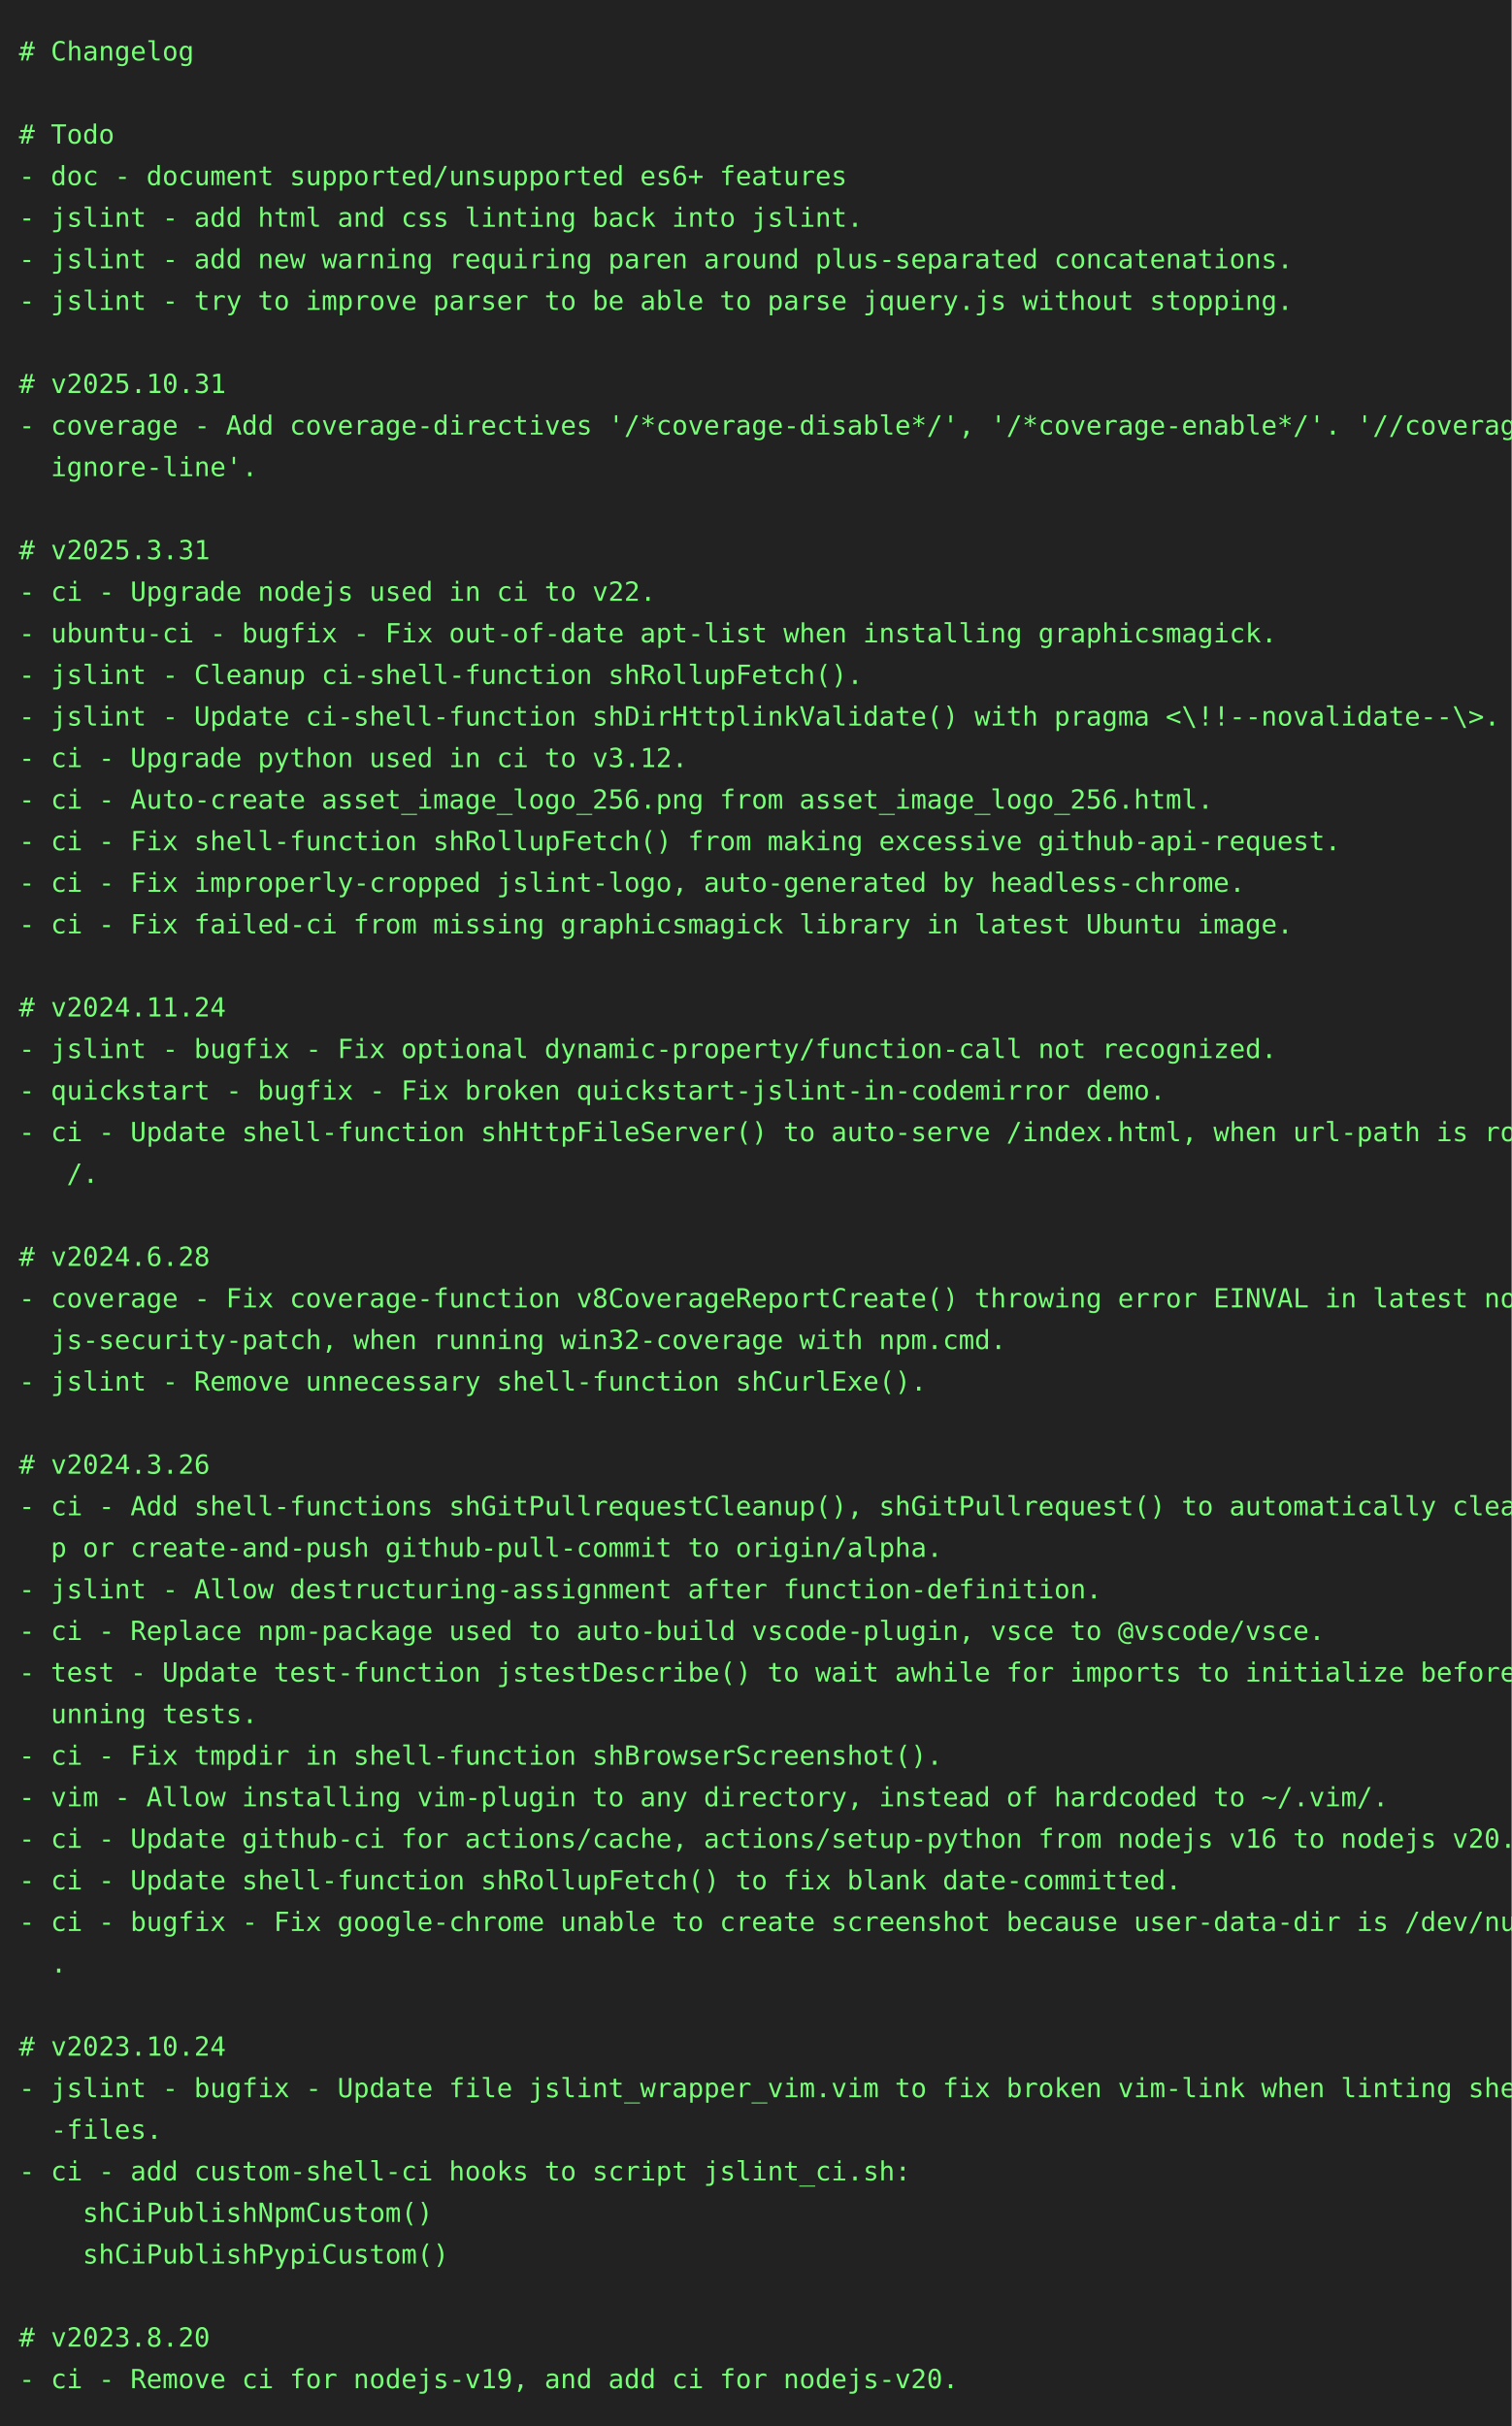
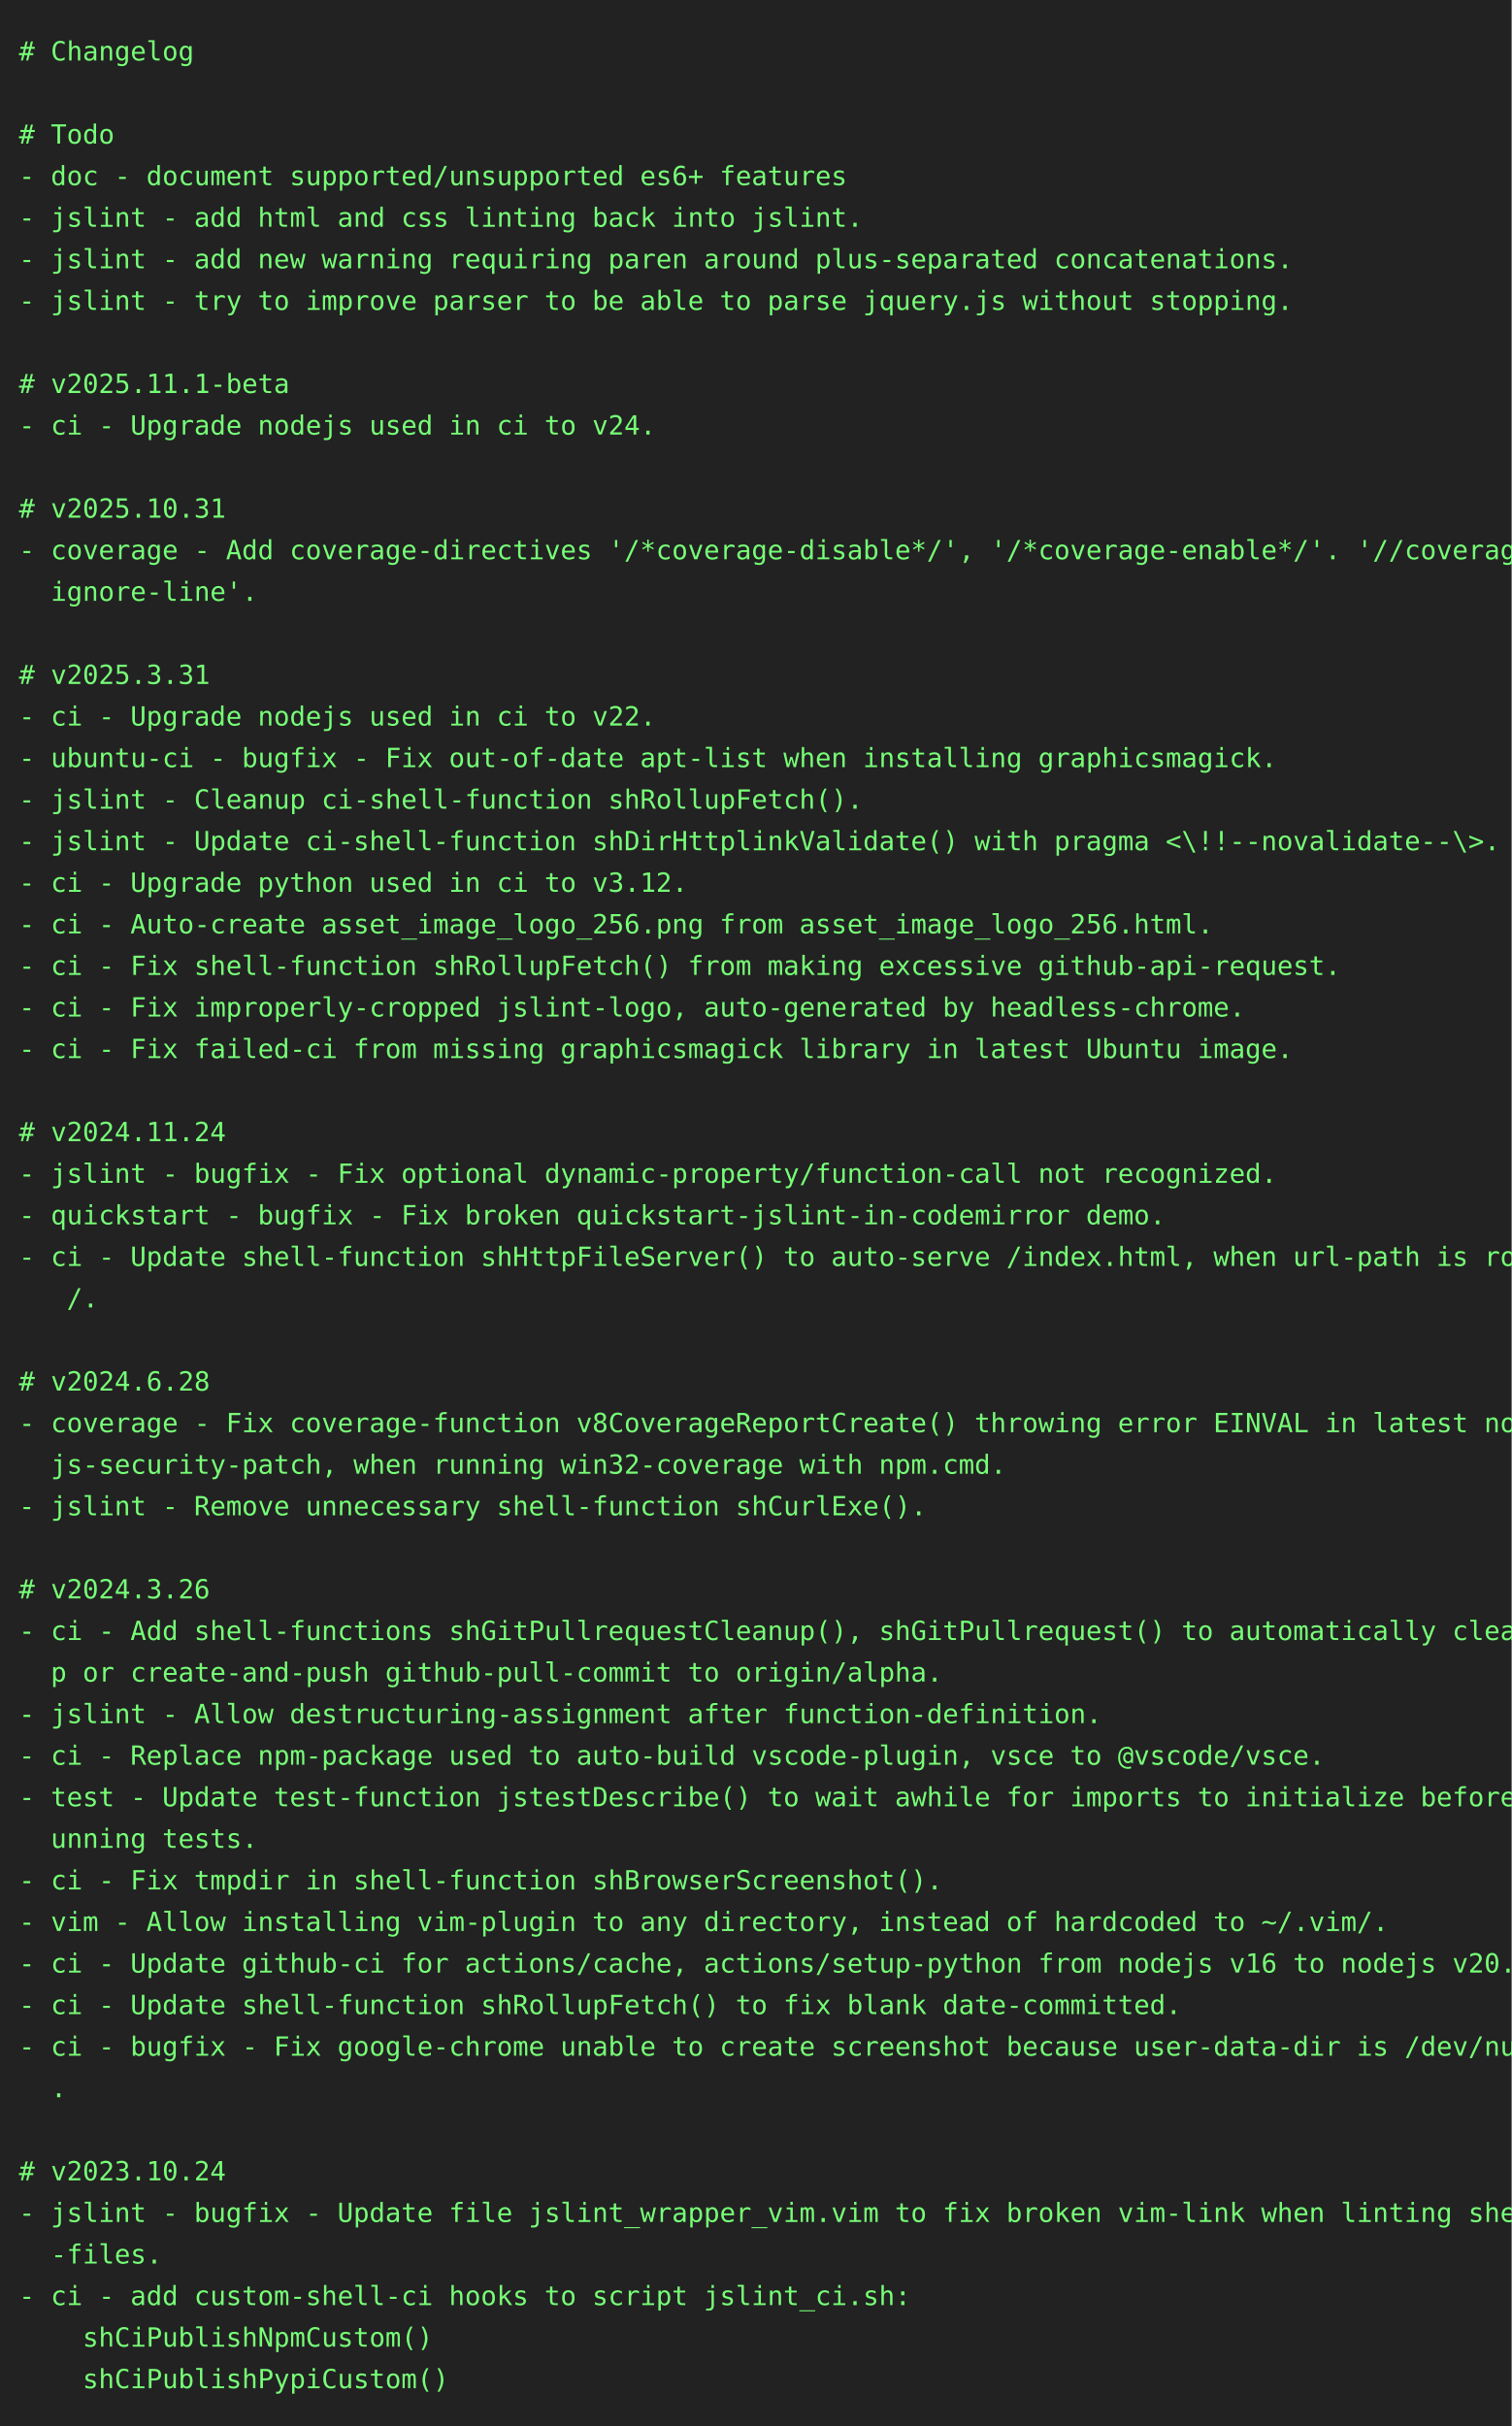
<svg xmlns="http://www.w3.org/2000/svg" height="1284" width="800">
  <rect height="1284" fill="#222" width="800" />
  <text fill="#7f7" font-family="consolas, menlo, monospace" font-size="14" xml:space="preserve">
    <tspan lengthAdjust="spacingAndGlyphs" textLength="768" x="10" y="32"># Changelog                                                                                      </tspan>
    <tspan lengthAdjust="spacingAndGlyphs" textLength="768" x="10" y="54">                                                                                                 </tspan>
    <tspan lengthAdjust="spacingAndGlyphs" textLength="768" x="10" y="76"># Todo                                                                                           </tspan>
    <tspan lengthAdjust="spacingAndGlyphs" textLength="768" x="10" y="98">- doc - document supported/unsupported es6+ features                                             </tspan>
    <tspan lengthAdjust="spacingAndGlyphs" textLength="768" x="10" y="120">- jslint - add html and css linting back into jslint.                                            </tspan>
    <tspan lengthAdjust="spacingAndGlyphs" textLength="768" x="10" y="142">- jslint - add new warning requiring paren around plus-separated concatenations.                 </tspan>
    <tspan lengthAdjust="spacingAndGlyphs" textLength="768" x="10" y="164">- jslint - try to improve parser to be able to parse jquery.js without stopping.                 </tspan>
    <tspan lengthAdjust="spacingAndGlyphs" textLength="768" x="10" y="186">                                                                                                 </tspan>
-     <tspan lengthAdjust="spacingAndGlyphs" textLength="768" x="10" y="208"># v2025.10.31                                                                                    </tspan>
-     <tspan lengthAdjust="spacingAndGlyphs" textLength="768" x="10" y="230">- coverage - Add coverage-directives '/*coverage-disable*/', '/*coverage-enable*/'. '//coverage-\</tspan>
-     <tspan lengthAdjust="spacingAndGlyphs" textLength="768" x="10" y="252">  ignore-line'.                                                                                  </tspan>
-     <tspan lengthAdjust="spacingAndGlyphs" textLength="768" x="10" y="274">                                                                                                 </tspan>
-     <tspan lengthAdjust="spacingAndGlyphs" textLength="768" x="10" y="296"># v2025.3.31                                                                                     </tspan>
-     <tspan lengthAdjust="spacingAndGlyphs" textLength="768" x="10" y="318">- ci - Upgrade nodejs used in ci to v22.                                                         </tspan>
-     <tspan lengthAdjust="spacingAndGlyphs" textLength="768" x="10" y="340">- ubuntu-ci - bugfix - Fix out-of-date apt-list when installing graphicsmagick.                  </tspan>
-     <tspan lengthAdjust="spacingAndGlyphs" textLength="768" x="10" y="362">- jslint - Cleanup ci-shell-function shRollupFetch().                                            </tspan>
-     <tspan lengthAdjust="spacingAndGlyphs" textLength="768" x="10" y="384">- jslint - Update ci-shell-function shDirHttplinkValidate() with pragma &lt;\!!--novalidate--\&gt;.    </tspan>
-     <tspan lengthAdjust="spacingAndGlyphs" textLength="768" x="10" y="406">- ci - Upgrade python used in ci to v3.12.                                                       </tspan>
-     <tspan lengthAdjust="spacingAndGlyphs" textLength="768" x="10" y="428">- ci - Auto-create asset_image_logo_256.png from asset_image_logo_256.html.                      </tspan>
-     <tspan lengthAdjust="spacingAndGlyphs" textLength="768" x="10" y="450">- ci - Fix shell-function shRollupFetch() from making excessive github-api-request.              </tspan>
-     <tspan lengthAdjust="spacingAndGlyphs" textLength="768" x="10" y="472">- ci - Fix improperly-cropped jslint-logo, auto-generated by headless-chrome.                    </tspan>
-     <tspan lengthAdjust="spacingAndGlyphs" textLength="768" x="10" y="494">- ci - Fix failed-ci from missing graphicsmagick library in latest Ubuntu image.                 </tspan>
-     <tspan lengthAdjust="spacingAndGlyphs" textLength="768" x="10" y="516">                                                                                                 </tspan>
-     <tspan lengthAdjust="spacingAndGlyphs" textLength="768" x="10" y="538"># v2024.11.24                                                                                    </tspan>
-     <tspan lengthAdjust="spacingAndGlyphs" textLength="768" x="10" y="560">- jslint - bugfix - Fix optional dynamic-property/function-call not recognized.                  </tspan>
-     <tspan lengthAdjust="spacingAndGlyphs" textLength="768" x="10" y="582">- quickstart - bugfix - Fix broken quickstart-jslint-in-codemirror demo.                         </tspan>
-     <tspan lengthAdjust="spacingAndGlyphs" textLength="768" x="10" y="604">- ci - Update shell-function shHttpFileServer() to auto-serve /index.html, when url-path is root\</tspan>
-     <tspan lengthAdjust="spacingAndGlyphs" textLength="768" x="10" y="626">   /.                                                                                            </tspan>
-     <tspan lengthAdjust="spacingAndGlyphs" textLength="768" x="10" y="648">                                                                                                 </tspan>
-     <tspan lengthAdjust="spacingAndGlyphs" textLength="768" x="10" y="670"># v2024.6.28                                                                                     </tspan>
-     <tspan lengthAdjust="spacingAndGlyphs" textLength="768" x="10" y="692">- coverage - Fix coverage-function v8CoverageReportCreate() throwing error EINVAL in latest node\</tspan>
-     <tspan lengthAdjust="spacingAndGlyphs" textLength="768" x="10" y="714">  js-security-patch, when running win32-coverage with npm.cmd.                                   </tspan>
-     <tspan lengthAdjust="spacingAndGlyphs" textLength="768" x="10" y="736">- jslint - Remove unnecessary shell-function shCurlExe().                                        </tspan>
-     <tspan lengthAdjust="spacingAndGlyphs" textLength="768" x="10" y="758">                                                                                                 </tspan>
-     <tspan lengthAdjust="spacingAndGlyphs" textLength="768" x="10" y="780"># v2024.3.26                                                                                     </tspan>
-     <tspan lengthAdjust="spacingAndGlyphs" textLength="768" x="10" y="802">- ci - Add shell-functions shGitPullrequestCleanup(), shGitPullrequest() to automatically cleanu\</tspan>
-     <tspan lengthAdjust="spacingAndGlyphs" textLength="768" x="10" y="824">  p or create-and-push github-pull-commit to origin/alpha.                                       </tspan>
-     <tspan lengthAdjust="spacingAndGlyphs" textLength="768" x="10" y="846">- jslint - Allow destructuring-assignment after function-definition.                             </tspan>
-     <tspan lengthAdjust="spacingAndGlyphs" textLength="768" x="10" y="868">- ci - Replace npm-package used to auto-build vscode-plugin, vsce to @vscode/vsce.               </tspan>
-     <tspan lengthAdjust="spacingAndGlyphs" textLength="768" x="10" y="890">- test - Update test-function jstestDescribe() to wait awhile for imports to initialize before r\</tspan>
-     <tspan lengthAdjust="spacingAndGlyphs" textLength="768" x="10" y="912">  unning tests.                                                                                  </tspan>
-     <tspan lengthAdjust="spacingAndGlyphs" textLength="768" x="10" y="934">- ci - Fix tmpdir in shell-function shBrowserScreenshot().                                       </tspan>
-     <tspan lengthAdjust="spacingAndGlyphs" textLength="768" x="10" y="956">- vim - Allow installing vim-plugin to any directory, instead of hardcoded to ~/.vim/.           </tspan>
-     <tspan lengthAdjust="spacingAndGlyphs" textLength="768" x="10" y="978">- ci - Update github-ci for actions/cache, actions/setup-python from nodejs v16 to nodejs v20.   </tspan>
-     <tspan lengthAdjust="spacingAndGlyphs" textLength="768" x="10" y="1000">- ci - Update shell-function shRollupFetch() to fix blank date-committed.                        </tspan>
-     <tspan lengthAdjust="spacingAndGlyphs" textLength="768" x="10" y="1022">- ci - bugfix - Fix google-chrome unable to create screenshot because user-data-dir is /dev/null\</tspan>
-     <tspan lengthAdjust="spacingAndGlyphs" textLength="768" x="10" y="1044">  .                                                                                              </tspan>
-     <tspan lengthAdjust="spacingAndGlyphs" textLength="768" x="10" y="1066">                                                                                                 </tspan>
-     <tspan lengthAdjust="spacingAndGlyphs" textLength="768" x="10" y="1088"># v2023.10.24                                                                                    </tspan>
-     <tspan lengthAdjust="spacingAndGlyphs" textLength="768" x="10" y="1110">- jslint - bugfix - Update file jslint_wrapper_vim.vim to fix broken vim-link when linting shell\</tspan>
-     <tspan lengthAdjust="spacingAndGlyphs" textLength="768" x="10" y="1132">  -files.                                                                                        </tspan>
-     <tspan lengthAdjust="spacingAndGlyphs" textLength="768" x="10" y="1154">- ci - add custom-shell-ci hooks to script jslint_ci.sh:                                         </tspan>
-     <tspan lengthAdjust="spacingAndGlyphs" textLength="768" x="10" y="1176">    shCiPublishNpmCustom()                                                                       </tspan>
-     <tspan lengthAdjust="spacingAndGlyphs" textLength="768" x="10" y="1198">    shCiPublishPypiCustom()                                                                      </tspan>
-     <tspan lengthAdjust="spacingAndGlyphs" textLength="768" x="10" y="1220">                                                                                                 </tspan>
-     <tspan lengthAdjust="spacingAndGlyphs" textLength="768" x="10" y="1242"># v2023.8.20                                                                                     </tspan>
-     <tspan lengthAdjust="spacingAndGlyphs" textLength="768" x="10" y="1264">- ci - Remove ci for nodejs-v19, and add ci for nodejs-v20.                                      </tspan>
+     <tspan lengthAdjust="spacingAndGlyphs" textLength="768" x="10" y="208"># v2025.11.1-beta                                                                                </tspan>
+     <tspan lengthAdjust="spacingAndGlyphs" textLength="768" x="10" y="230">- ci - Upgrade nodejs used in ci to v24.                                                         </tspan>
+     <tspan lengthAdjust="spacingAndGlyphs" textLength="768" x="10" y="252">                                                                                                 </tspan>
+     <tspan lengthAdjust="spacingAndGlyphs" textLength="768" x="10" y="274"># v2025.10.31                                                                                    </tspan>
+     <tspan lengthAdjust="spacingAndGlyphs" textLength="768" x="10" y="296">- coverage - Add coverage-directives '/*coverage-disable*/', '/*coverage-enable*/'. '//coverage-\</tspan>
+     <tspan lengthAdjust="spacingAndGlyphs" textLength="768" x="10" y="318">  ignore-line'.                                                                                  </tspan>
+     <tspan lengthAdjust="spacingAndGlyphs" textLength="768" x="10" y="340">                                                                                                 </tspan>
+     <tspan lengthAdjust="spacingAndGlyphs" textLength="768" x="10" y="362"># v2025.3.31                                                                                     </tspan>
+     <tspan lengthAdjust="spacingAndGlyphs" textLength="768" x="10" y="384">- ci - Upgrade nodejs used in ci to v22.                                                         </tspan>
+     <tspan lengthAdjust="spacingAndGlyphs" textLength="768" x="10" y="406">- ubuntu-ci - bugfix - Fix out-of-date apt-list when installing graphicsmagick.                  </tspan>
+     <tspan lengthAdjust="spacingAndGlyphs" textLength="768" x="10" y="428">- jslint - Cleanup ci-shell-function shRollupFetch().                                            </tspan>
+     <tspan lengthAdjust="spacingAndGlyphs" textLength="768" x="10" y="450">- jslint - Update ci-shell-function shDirHttplinkValidate() with pragma &lt;\!!--novalidate--\&gt;.    </tspan>
+     <tspan lengthAdjust="spacingAndGlyphs" textLength="768" x="10" y="472">- ci - Upgrade python used in ci to v3.12.                                                       </tspan>
+     <tspan lengthAdjust="spacingAndGlyphs" textLength="768" x="10" y="494">- ci - Auto-create asset_image_logo_256.png from asset_image_logo_256.html.                      </tspan>
+     <tspan lengthAdjust="spacingAndGlyphs" textLength="768" x="10" y="516">- ci - Fix shell-function shRollupFetch() from making excessive github-api-request.              </tspan>
+     <tspan lengthAdjust="spacingAndGlyphs" textLength="768" x="10" y="538">- ci - Fix improperly-cropped jslint-logo, auto-generated by headless-chrome.                    </tspan>
+     <tspan lengthAdjust="spacingAndGlyphs" textLength="768" x="10" y="560">- ci - Fix failed-ci from missing graphicsmagick library in latest Ubuntu image.                 </tspan>
+     <tspan lengthAdjust="spacingAndGlyphs" textLength="768" x="10" y="582">                                                                                                 </tspan>
+     <tspan lengthAdjust="spacingAndGlyphs" textLength="768" x="10" y="604"># v2024.11.24                                                                                    </tspan>
+     <tspan lengthAdjust="spacingAndGlyphs" textLength="768" x="10" y="626">- jslint - bugfix - Fix optional dynamic-property/function-call not recognized.                  </tspan>
+     <tspan lengthAdjust="spacingAndGlyphs" textLength="768" x="10" y="648">- quickstart - bugfix - Fix broken quickstart-jslint-in-codemirror demo.                         </tspan>
+     <tspan lengthAdjust="spacingAndGlyphs" textLength="768" x="10" y="670">- ci - Update shell-function shHttpFileServer() to auto-serve /index.html, when url-path is root\</tspan>
+     <tspan lengthAdjust="spacingAndGlyphs" textLength="768" x="10" y="692">   /.                                                                                            </tspan>
+     <tspan lengthAdjust="spacingAndGlyphs" textLength="768" x="10" y="714">                                                                                                 </tspan>
+     <tspan lengthAdjust="spacingAndGlyphs" textLength="768" x="10" y="736"># v2024.6.28                                                                                     </tspan>
+     <tspan lengthAdjust="spacingAndGlyphs" textLength="768" x="10" y="758">- coverage - Fix coverage-function v8CoverageReportCreate() throwing error EINVAL in latest node\</tspan>
+     <tspan lengthAdjust="spacingAndGlyphs" textLength="768" x="10" y="780">  js-security-patch, when running win32-coverage with npm.cmd.                                   </tspan>
+     <tspan lengthAdjust="spacingAndGlyphs" textLength="768" x="10" y="802">- jslint - Remove unnecessary shell-function shCurlExe().                                        </tspan>
+     <tspan lengthAdjust="spacingAndGlyphs" textLength="768" x="10" y="824">                                                                                                 </tspan>
+     <tspan lengthAdjust="spacingAndGlyphs" textLength="768" x="10" y="846"># v2024.3.26                                                                                     </tspan>
+     <tspan lengthAdjust="spacingAndGlyphs" textLength="768" x="10" y="868">- ci - Add shell-functions shGitPullrequestCleanup(), shGitPullrequest() to automatically cleanu\</tspan>
+     <tspan lengthAdjust="spacingAndGlyphs" textLength="768" x="10" y="890">  p or create-and-push github-pull-commit to origin/alpha.                                       </tspan>
+     <tspan lengthAdjust="spacingAndGlyphs" textLength="768" x="10" y="912">- jslint - Allow destructuring-assignment after function-definition.                             </tspan>
+     <tspan lengthAdjust="spacingAndGlyphs" textLength="768" x="10" y="934">- ci - Replace npm-package used to auto-build vscode-plugin, vsce to @vscode/vsce.               </tspan>
+     <tspan lengthAdjust="spacingAndGlyphs" textLength="768" x="10" y="956">- test - Update test-function jstestDescribe() to wait awhile for imports to initialize before r\</tspan>
+     <tspan lengthAdjust="spacingAndGlyphs" textLength="768" x="10" y="978">  unning tests.                                                                                  </tspan>
+     <tspan lengthAdjust="spacingAndGlyphs" textLength="768" x="10" y="1000">- ci - Fix tmpdir in shell-function shBrowserScreenshot().                                       </tspan>
+     <tspan lengthAdjust="spacingAndGlyphs" textLength="768" x="10" y="1022">- vim - Allow installing vim-plugin to any directory, instead of hardcoded to ~/.vim/.           </tspan>
+     <tspan lengthAdjust="spacingAndGlyphs" textLength="768" x="10" y="1044">- ci - Update github-ci for actions/cache, actions/setup-python from nodejs v16 to nodejs v20.   </tspan>
+     <tspan lengthAdjust="spacingAndGlyphs" textLength="768" x="10" y="1066">- ci - Update shell-function shRollupFetch() to fix blank date-committed.                        </tspan>
+     <tspan lengthAdjust="spacingAndGlyphs" textLength="768" x="10" y="1088">- ci - bugfix - Fix google-chrome unable to create screenshot because user-data-dir is /dev/null\</tspan>
+     <tspan lengthAdjust="spacingAndGlyphs" textLength="768" x="10" y="1110">  .                                                                                              </tspan>
+     <tspan lengthAdjust="spacingAndGlyphs" textLength="768" x="10" y="1132">                                                                                                 </tspan>
+     <tspan lengthAdjust="spacingAndGlyphs" textLength="768" x="10" y="1154"># v2023.10.24                                                                                    </tspan>
+     <tspan lengthAdjust="spacingAndGlyphs" textLength="768" x="10" y="1176">- jslint - bugfix - Update file jslint_wrapper_vim.vim to fix broken vim-link when linting shell\</tspan>
+     <tspan lengthAdjust="spacingAndGlyphs" textLength="768" x="10" y="1198">  -files.                                                                                        </tspan>
+     <tspan lengthAdjust="spacingAndGlyphs" textLength="768" x="10" y="1220">- ci - add custom-shell-ci hooks to script jslint_ci.sh:                                         </tspan>
+     <tspan lengthAdjust="spacingAndGlyphs" textLength="768" x="10" y="1242">    shCiPublishNpmCustom()                                                                       </tspan>
+     <tspan lengthAdjust="spacingAndGlyphs" textLength="768" x="10" y="1264">    shCiPublishPypiCustom()                                                                      </tspan>
  </text>
</svg>
